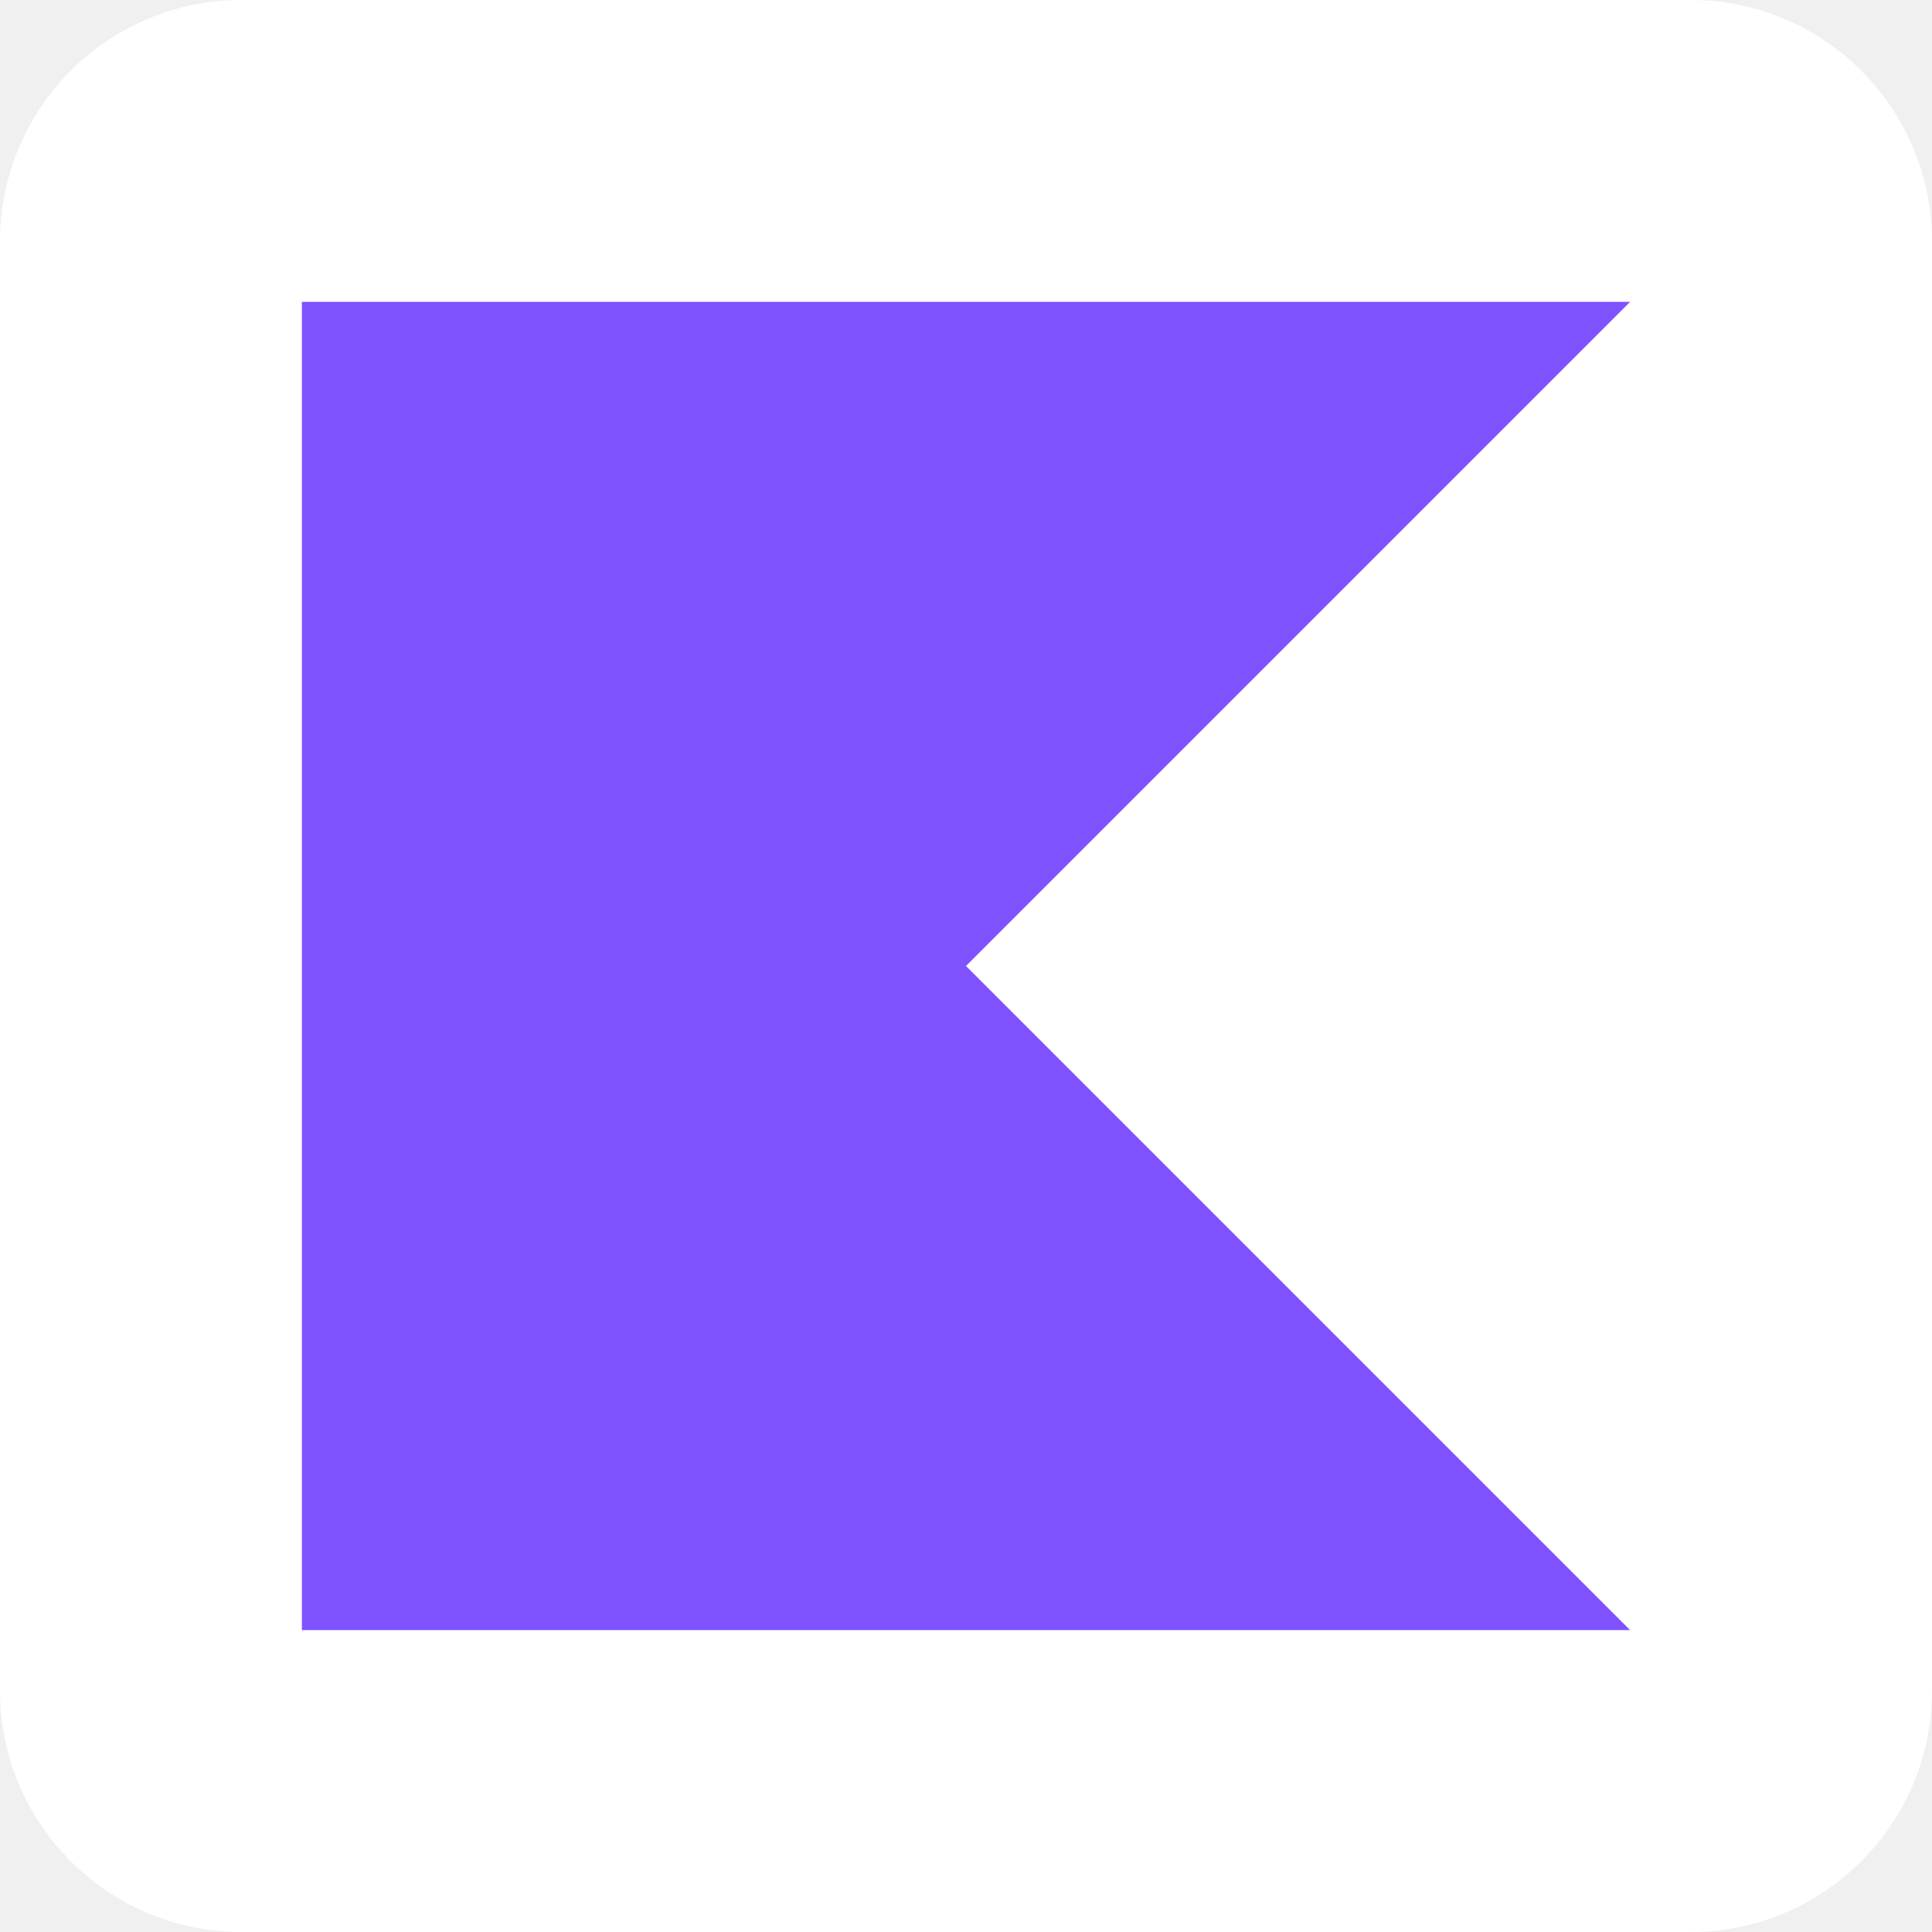
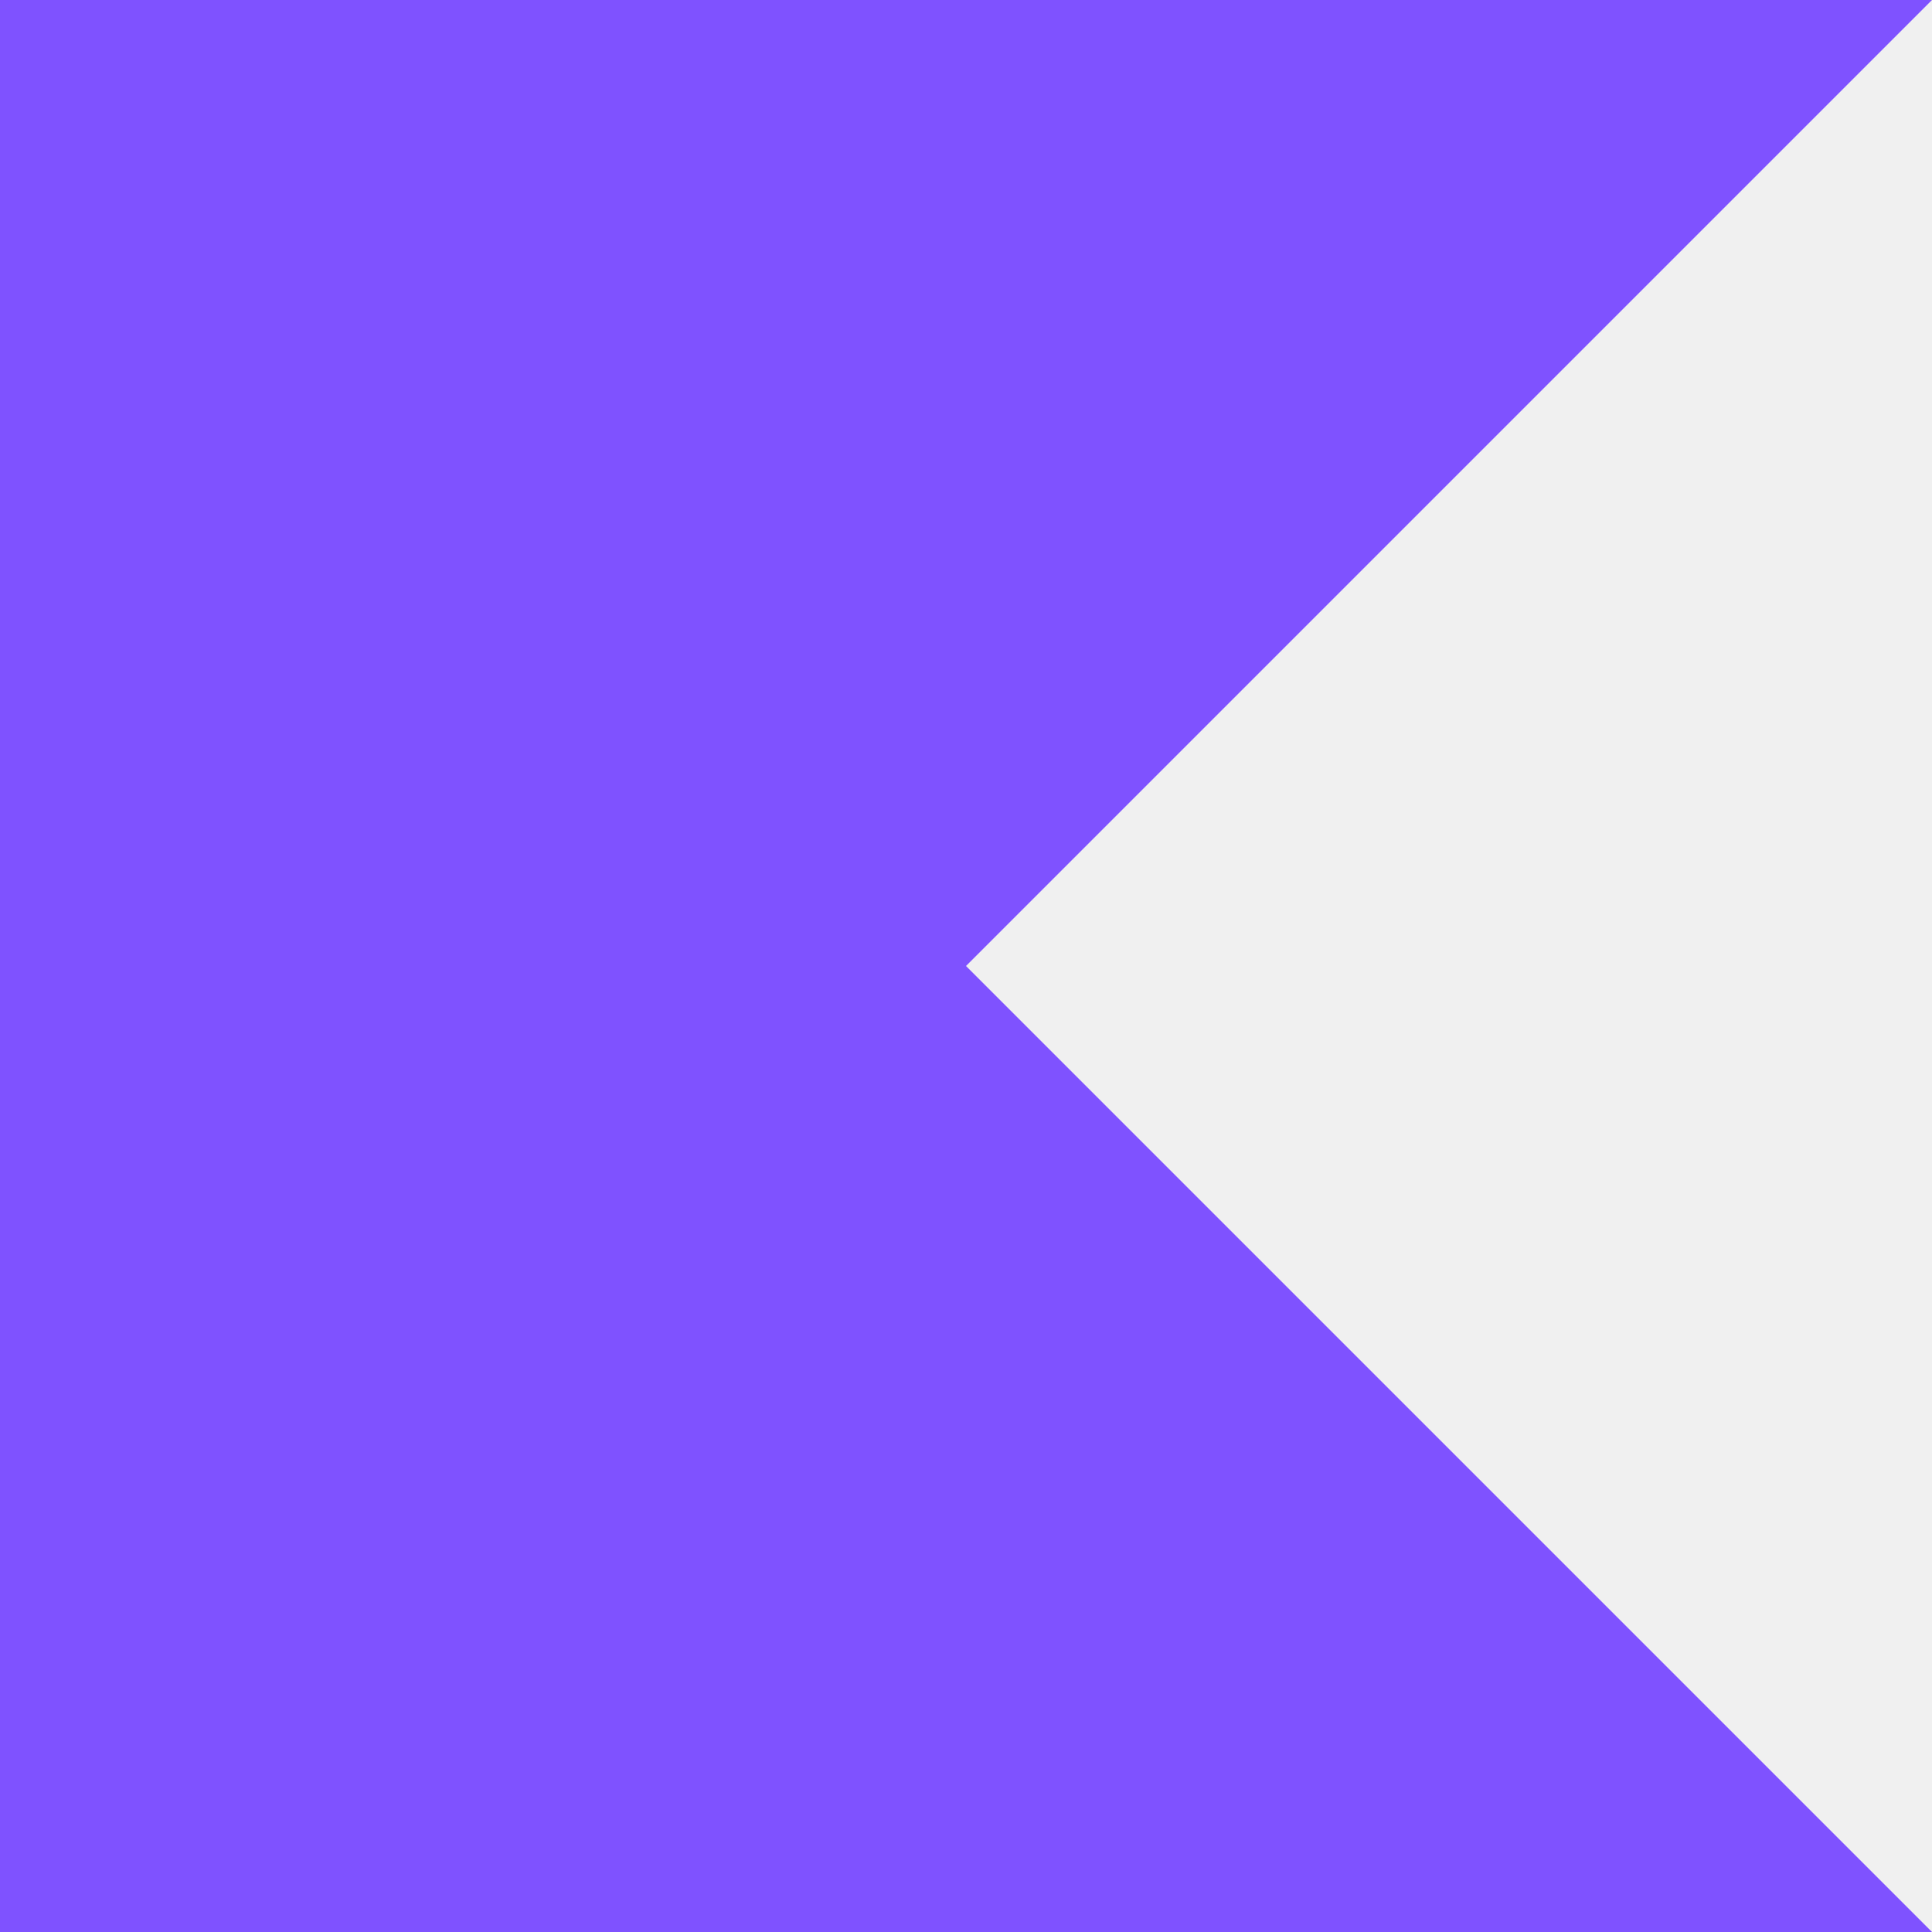
- <svg xmlns="http://www.w3.org/2000/svg" viewBox="0 0 64 64" width="64" height="64" role="img">
-   <rect width="64" height="64" rx="8" fill="#ffffff" />
-   <g transform="translate(10 10) scale(1.8333)" fill="#7F52FF">
+ <svg xmlns="http://www.w3.org/2000/svg" viewBox="0 0 24 24" width="24" height="24" role="img">
+   <g fill="#7F52FF">
    <path d="M24 24H0V0h24L12 12Z" />
  </g>
</svg>
